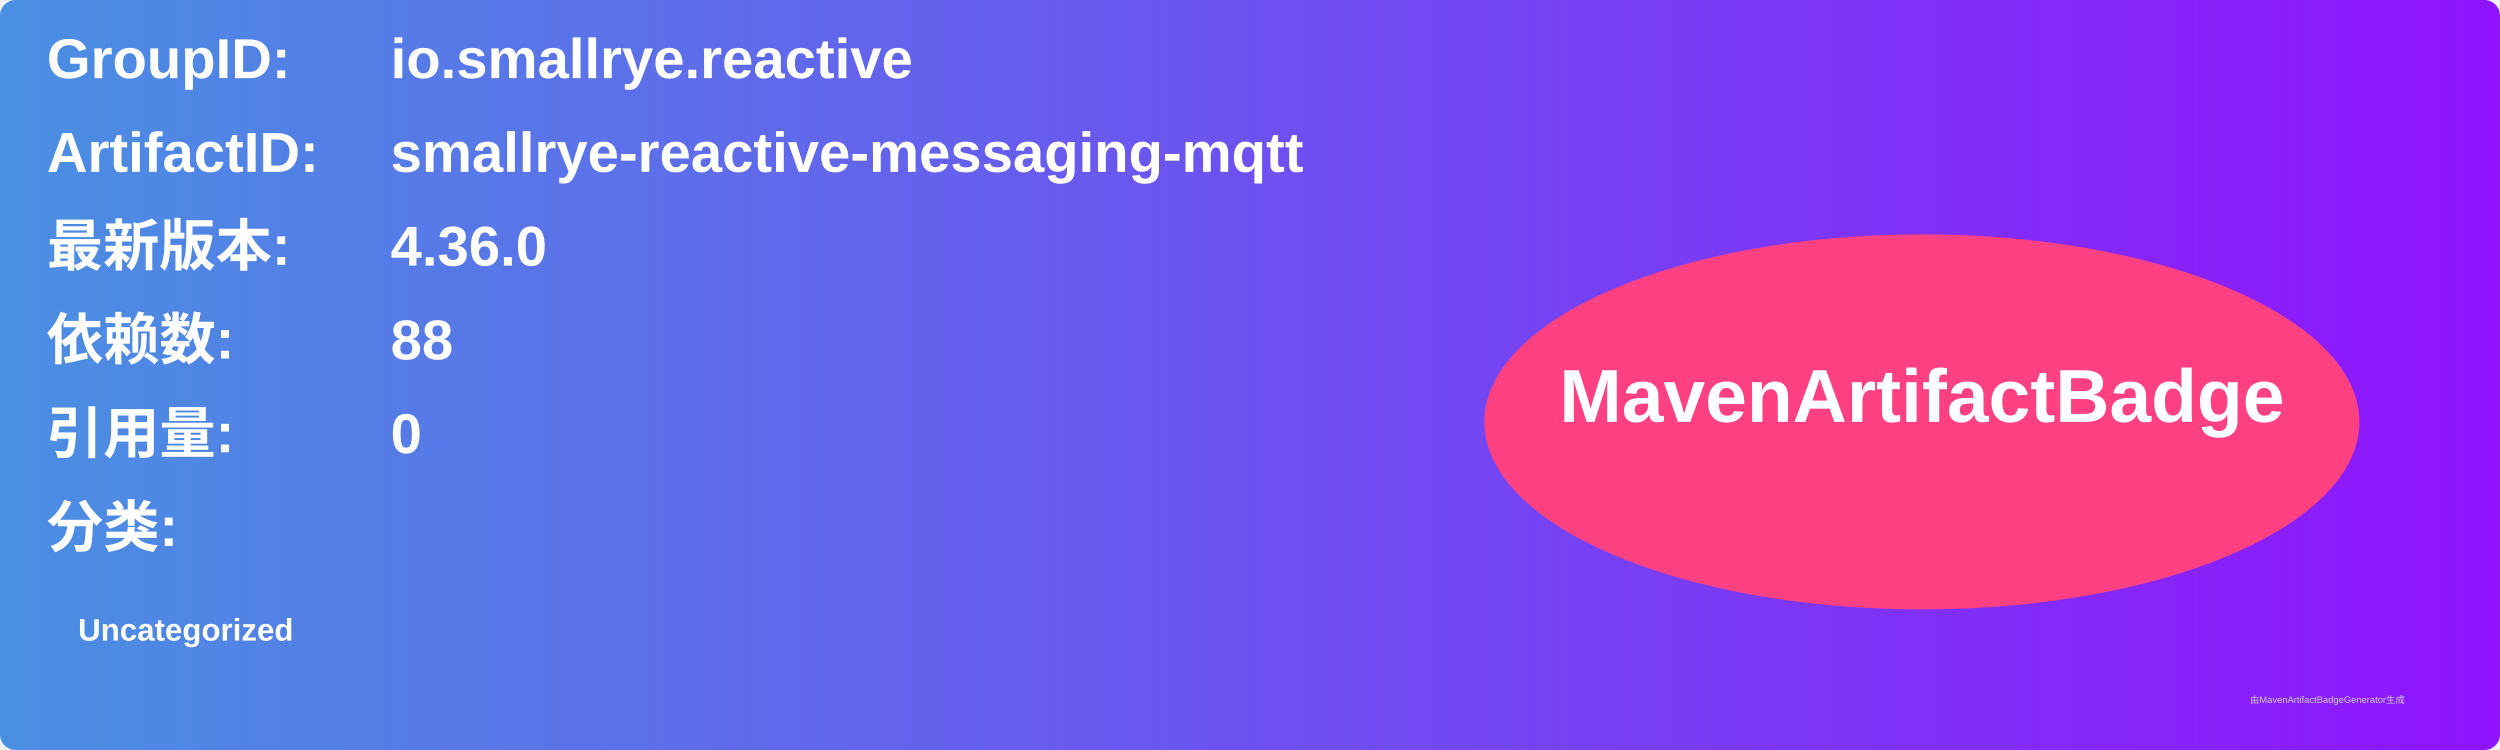
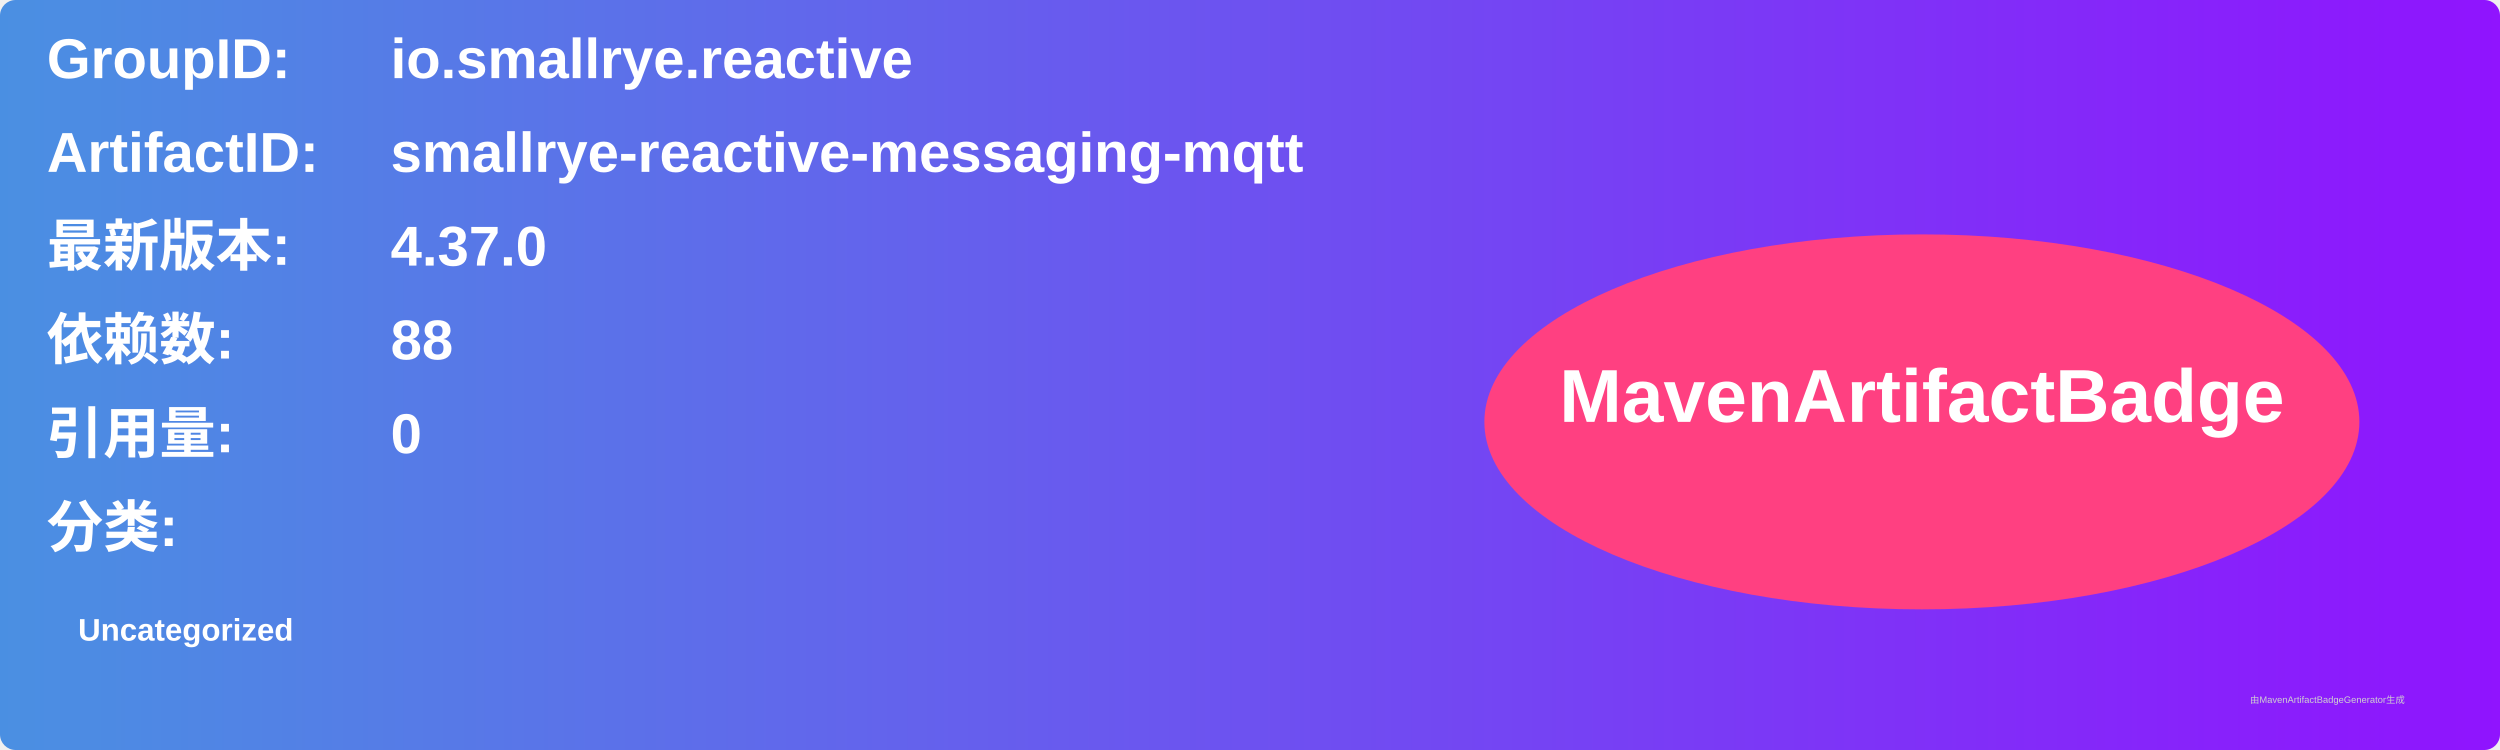
<svg xmlns="http://www.w3.org/2000/svg" width="800" height="240" viewBox="0 0 800 240">
  <linearGradient id="grad" x1="0%" y1="0%" x2="100%" y2="0%">
    <stop offset="0%" stop-color="#4a90e2" />
    <stop offset="100%" stop-color="#9013fe" />
  </linearGradient>
  <rect width="100%" height="100%" rx="5" ry="5" fill="url(#grad)" />
  <g transform="translate(15, 15)">
    <text x="0" y="10" font-family="Arial" font-size="18" fill="white" font-weight="bold" width="260">GroupID:</text>
    <text x="110" y="10" font-family="Arial" font-size="18" fill="white" font-weight="bold" width="460">io.smallrye.reactive</text>
    <text x="0" y="40" font-family="Arial" font-size="18" fill="white" font-weight="bold" width="260">ArtifactID:</text>
    <text x="110" y="40" font-family="Arial" font-size="18" fill="white" font-weight="bold" width="460">smallrye-reactive-messaging-mqtt</text>
    <text x="0" y="70" font-family="Arial" font-size="18" fill="white" font-weight="bold">最新版本:</text>
    <text x="110" y="70" font-family="Arial" font-size="18" fill="white" font-weight="bold">
-       <tspan font-weight="bold">4.36.0</tspan>
+       <tspan font-weight="bold">4.37.0</tspan>
    </text>
    <text x="0" y="100" font-family="Arial" font-size="18" fill="white" font-weight="bold">依赖数: </text>
    <text x="110" y="100" font-family="Arial" font-size="18" fill="white">
      <tspan font-weight="bold">88</tspan>
    </text>
    <text x="0" y="130" font-family="Arial" font-size="18" fill="white" font-weight="bold">引用量: </text>
    <text x="110" y="130" font-family="Arial" font-size="18" fill="white">
      <tspan font-weight="bold">0</tspan>
    </text>
    <text x="0" y="160" font-family="Arial" font-size="18" fill="white" font-weight="bold">分类:</text>
    <text x="10" y="190" font-family="Arial" font-size="10" fill="white">
      <tspan font-weight="bold">Uncategorized</tspan>
    </text>
    <ellipse cx="600" cy="120" rx="140" ry="60" fill="#ff4081" />
    <text x="600" y="120" text-anchor="middle" font-family="Arial" font-size="24" fill="white" font-weight="bold">MavenArtifactBadge</text>
  </g>
  <text x="720" y="225" font-family="Arial" font-size="3" fill="#d0d0d0">由MavenArtifactBadgeGenerator生成</text>
</svg>
